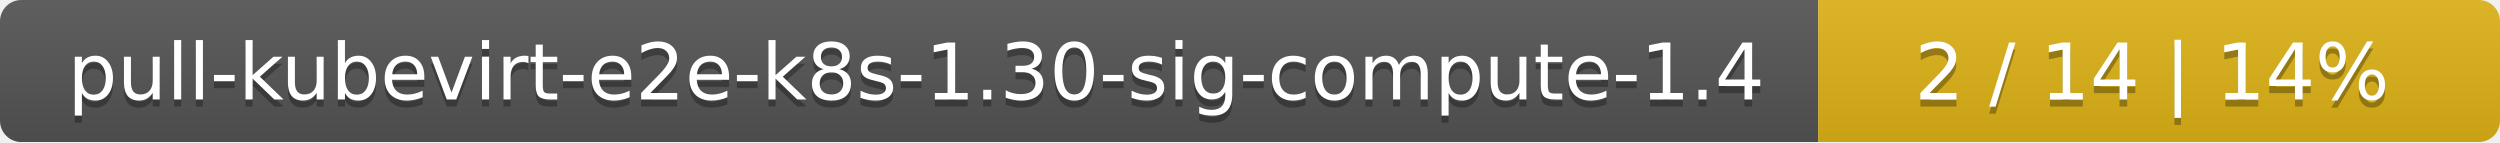
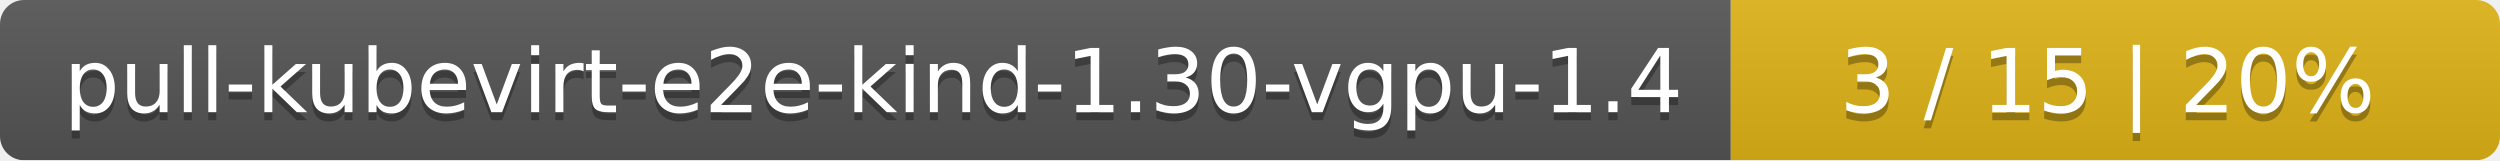
- <svg xmlns="http://www.w3.org/2000/svg" width="352" height="20">
+ <svg xmlns="http://www.w3.org/2000/svg" width="312" height="20">
  <linearGradient id="smooth" x2="0" y2="100%">
    <stop offset="0" stop-color="#bbb" stop-opacity=".1" />
    <stop offset="1" stop-opacity=".1" />
  </linearGradient>
  <mask id="round">
-     <rect width="352" height="20" rx="3" fill="#fff" />
+     <rect width="312" height="20" rx="3" fill="#fff" />
  </mask>
  <g mask="url(#round)">
-     <rect width="256" height="20" fill="#555" />
-     <rect x="256" width="96" height="20" fill="#dfb317" />
-     <rect width="352" height="20" fill="url(#smooth)" />
+     <rect width="216" height="20" fill="#555" />
+     <rect x="216" width="96" height="20" fill="#dfb317" />
+     <rect width="312" height="20" fill="url(#smooth)" />
  </g>
  <g fill="#fff" text-anchor="middle" font-family="DejaVu Sans,Verdana,Geneva,sans-serif" font-size="11">
-     <text x="129" y="15" fill="#010101" fill-opacity=".3">pull-kubevirt-e2e-k8s-1.30-sig-compute-1.4</text>
-     <text x="129" y="14">pull-kubevirt-e2e-k8s-1.30-sig-compute-1.4</text>
-     <text x="303" y="15" fill="#010101" fill-opacity=".3">2 / 14    |    14%</text>
-     <text x="303" y="14">2 / 14    |    14%</text>
+     <text x="109" y="15" fill="#010101" fill-opacity=".3">pull-kubevirt-e2e-kind-1.30-vgpu-1.4</text>
+     <text x="109" y="14">pull-kubevirt-e2e-kind-1.30-vgpu-1.4</text>
+     <text x="263" y="15" fill="#010101" fill-opacity=".3">3 / 15    |    20%</text>
+     <text x="263" y="14">3 / 15    |    20%</text>
  </g>
</svg>
